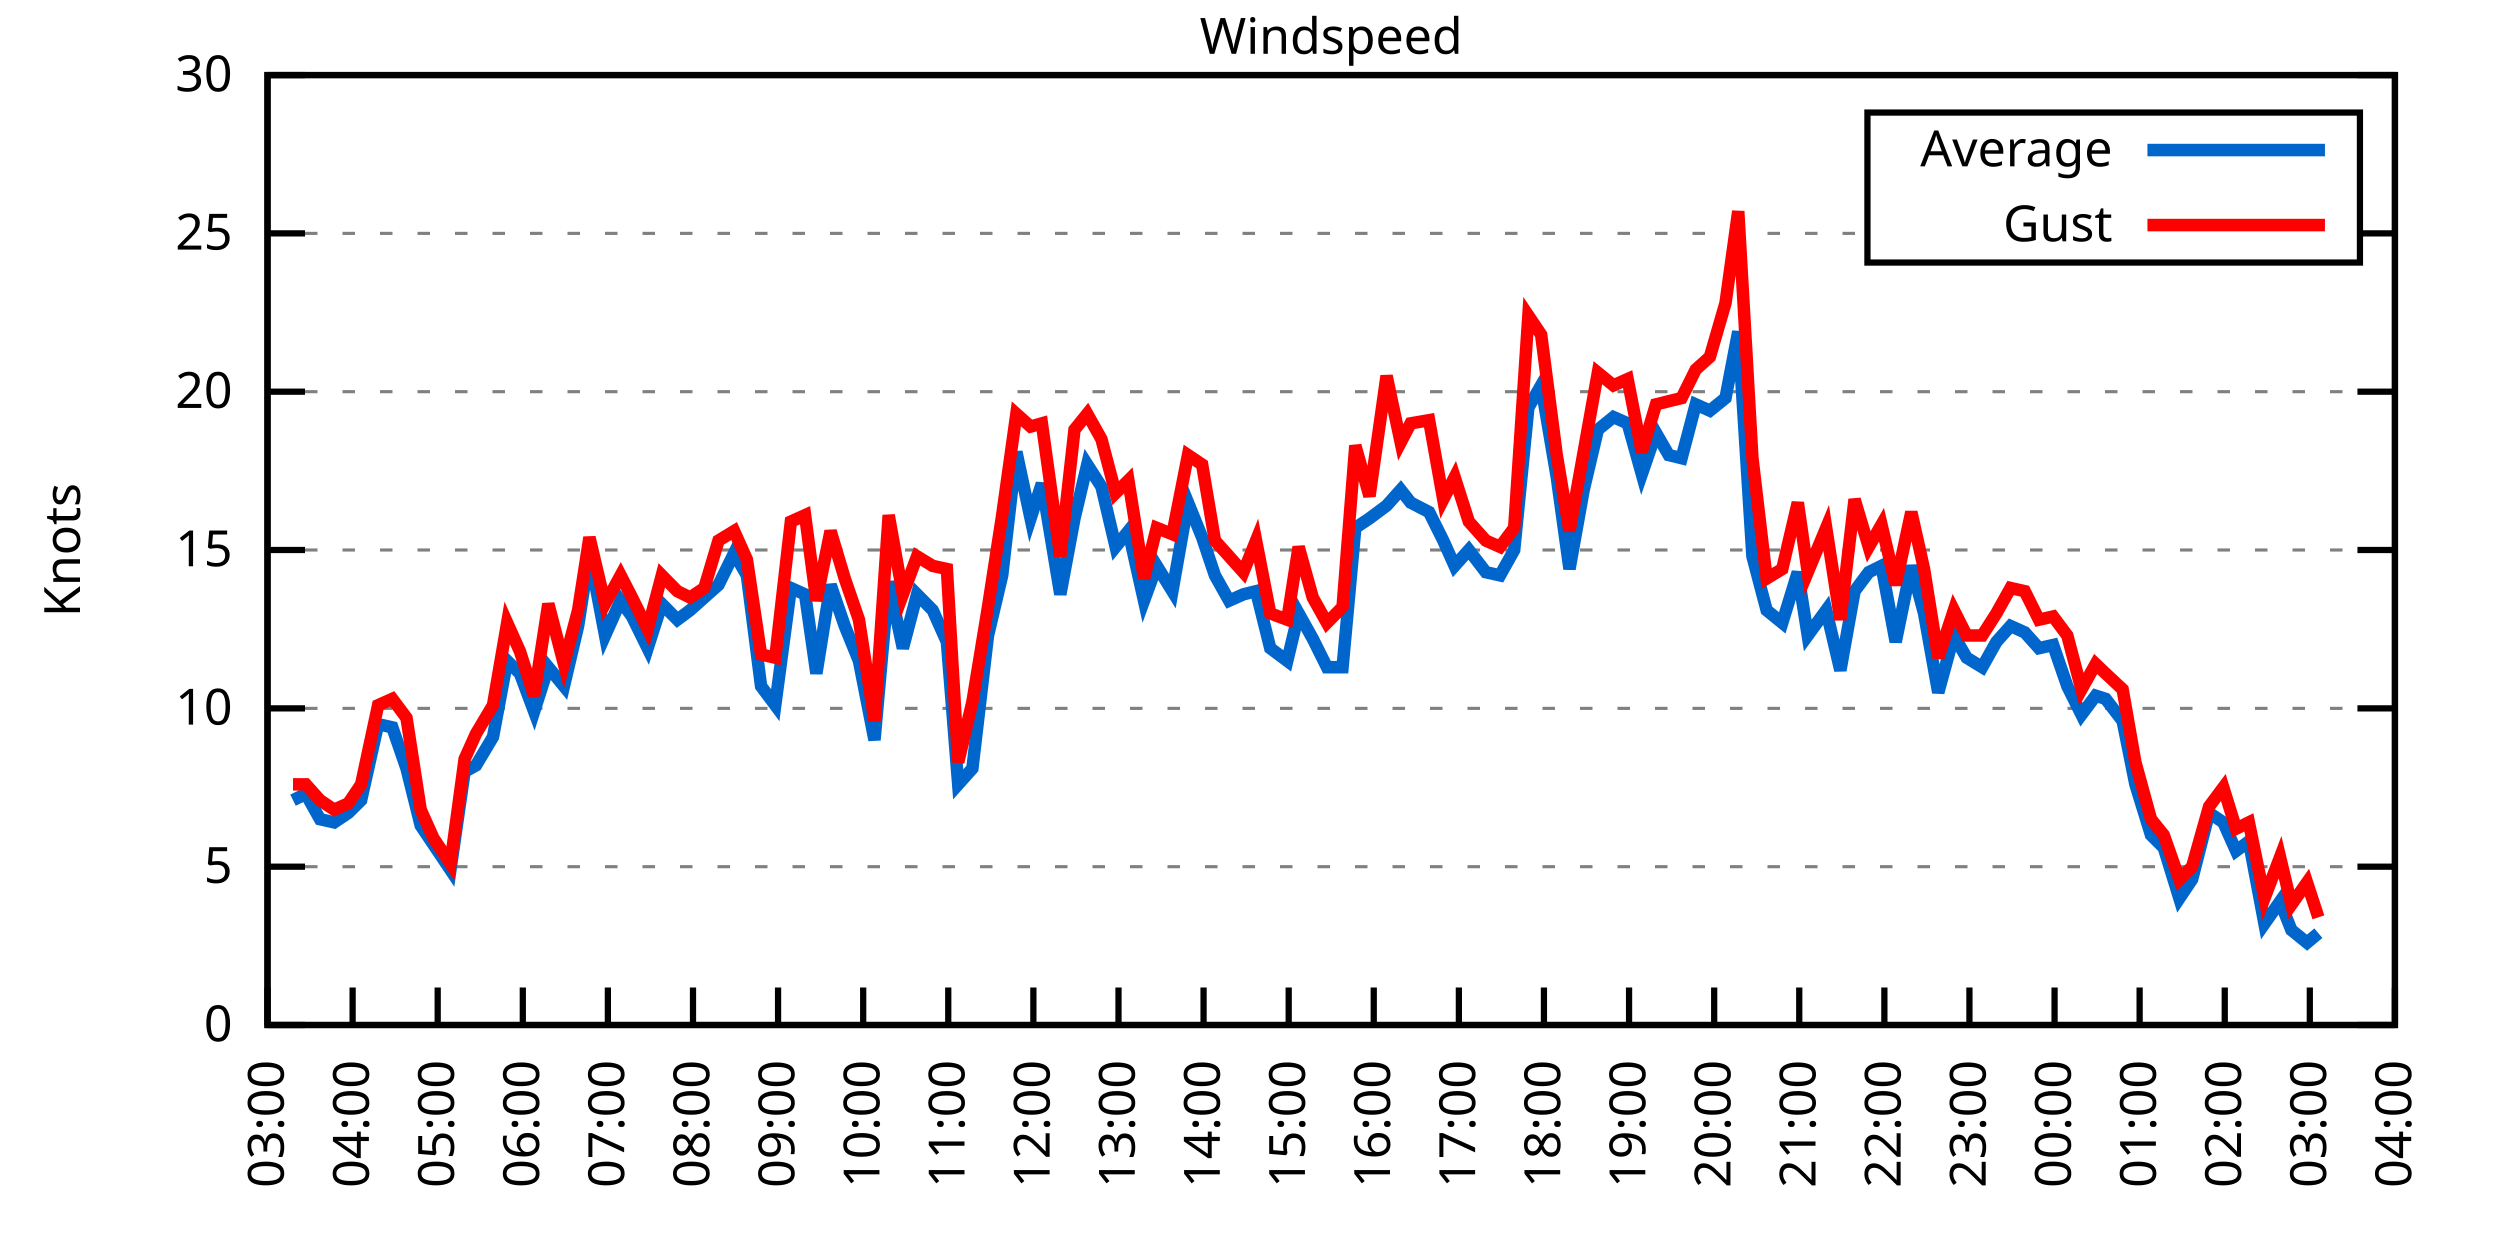
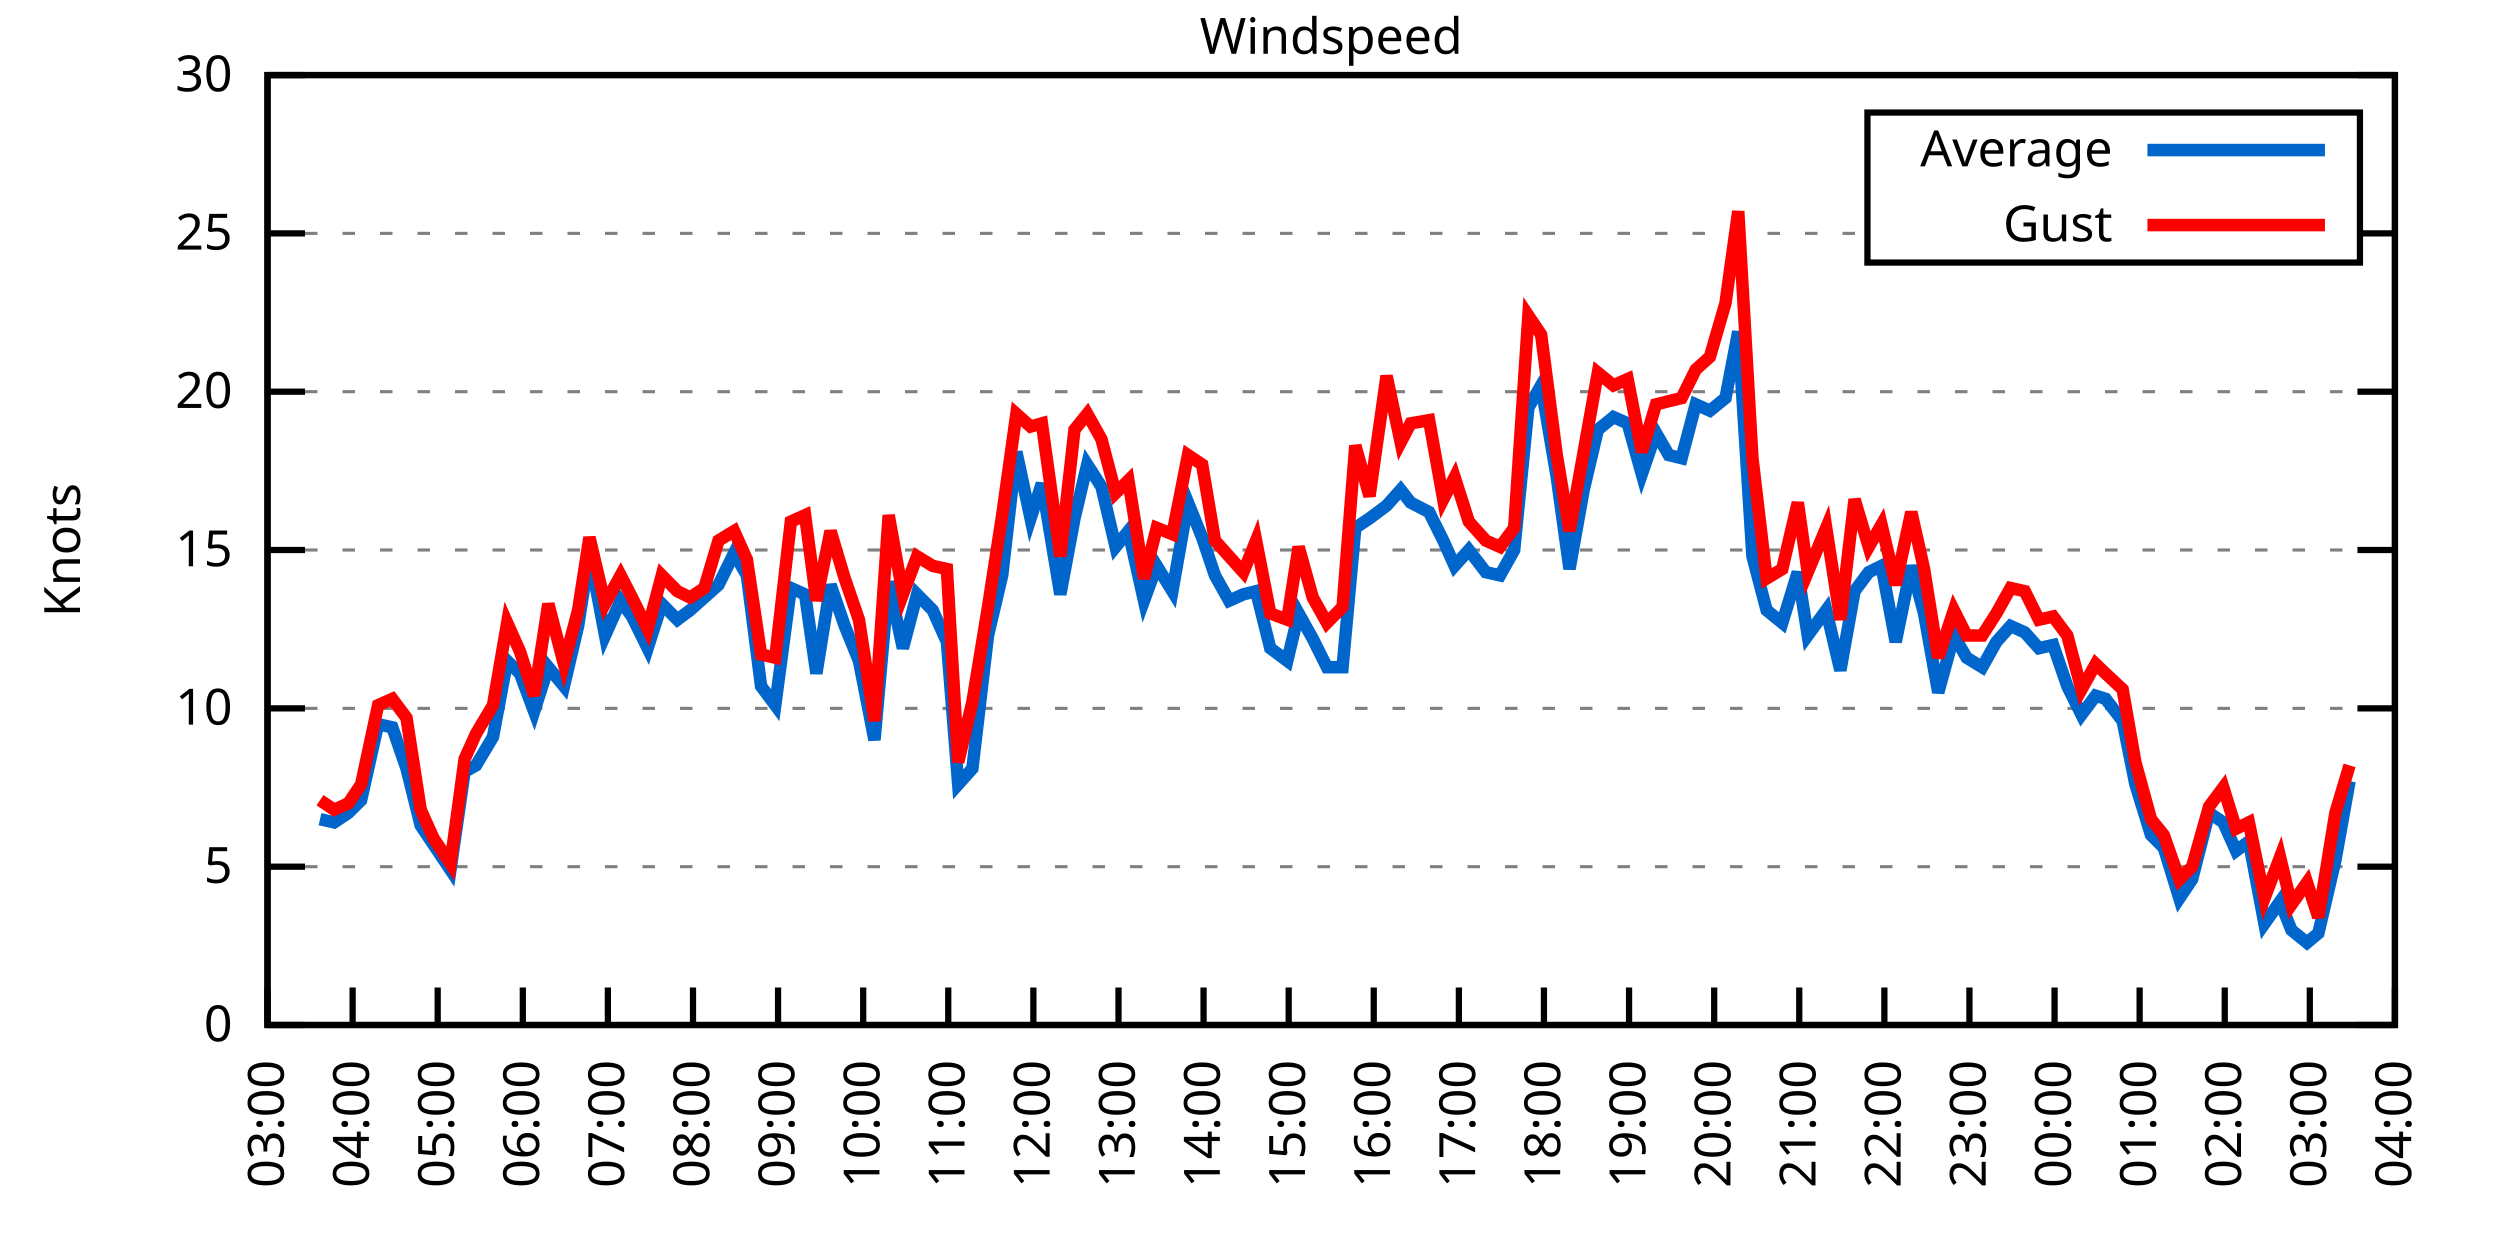
<svg xmlns="http://www.w3.org/2000/svg" xmlns:xlink="http://www.w3.org/1999/xlink" width="400" height="200" viewBox="0 0 400 200">
  <g id="gnuplot_canvas">
    <rect x="0" y="0" width="400" height="200" fill="none" />
    <defs>
      <circle id="gpDot" r="0.5" stroke-width="0.5" stroke="currentColor" />
      <path id="gpPt0" stroke-width="0.333" stroke="currentColor" d="M-1,0 h2 M0,-1 v2" />
      <path id="gpPt1" stroke-width="0.333" stroke="currentColor" d="M-1,-1 L1,1 M1,-1 L-1,1" />
      <path id="gpPt2" stroke-width="0.333" stroke="currentColor" d="M-1,0 L1,0 M0,-1 L0,1 M-1,-1 L1,1 M-1,1 L1,-1" />
      <rect id="gpPt3" stroke-width="0.333" stroke="currentColor" x="-1" y="-1" width="2" height="2" />
      <rect id="gpPt4" stroke-width="0.333" stroke="currentColor" fill="currentColor" x="-1" y="-1" width="2" height="2" />
      <circle id="gpPt5" stroke-width="0.333" stroke="currentColor" cx="0" cy="0" r="1" />
      <use xlink:href="#gpPt5" id="gpPt6" fill="currentColor" stroke="none" />
      <path id="gpPt7" stroke-width="0.333" stroke="currentColor" d="M0,-1.33 L-1.33,0.67 L1.33,0.67 z" />
      <use xlink:href="#gpPt7" id="gpPt8" fill="currentColor" stroke="none" />
      <use xlink:href="#gpPt7" id="gpPt9" stroke="currentColor" transform="rotate(180)" />
      <use xlink:href="#gpPt9" id="gpPt10" fill="currentColor" stroke="none" />
      <use xlink:href="#gpPt3" id="gpPt11" stroke="currentColor" transform="rotate(45)" />
      <use xlink:href="#gpPt11" id="gpPt12" fill="currentColor" stroke="none" />
      <path id="gpPt13" stroke-width="0.333" stroke="currentColor" d="M0,1.330 L1.265,0.411 L0.782,-1.067 L-0.782,-1.076 L-1.265,0.411 z" />
      <use xlink:href="#gpPt13" id="gpPt14" fill="currentColor" stroke="none" />
      <filter id="textbox" filterUnits="objectBoundingBox" x="0" y="0" height="1" width="1">
        <feFlood flood-color="white" flood-opacity="1" result="bgnd" />
        <feComposite in="SourceGraphic" in2="bgnd" operator="atop" />
      </filter>
      <filter id="greybox" filterUnits="objectBoundingBox" x="0" y="0" height="1" width="1">
        <feFlood flood-color="lightgrey" flood-opacity="1" result="grey" />
        <feComposite in="SourceGraphic" in2="grey" operator="atop" />
      </filter>
    </defs>
    <g fill="none" color="white" stroke="currentColor" stroke-width="1.00" stroke-linecap="butt" stroke-linejoin="miter">
</g>
    <g fill="none" color="black" stroke="currentColor" stroke-width="1.00" stroke-linecap="butt" stroke-linejoin="miter">
      <g stroke="none" shape-rendering="crispEdges">
        <polygon fill="rgb(255, 255, 255)" points="42.80,164.00 383.18,164.00 383.18,12.02 42.80,12.02 " />
      </g>
    </g>
    <g fill="none" color="black" stroke="currentColor" stroke-width="1.00" stroke-linecap="butt" stroke-linejoin="miter">
</g>
    <g fill="none" color="black" stroke="black" stroke-width="0.50" stroke-linecap="butt" stroke-linejoin="miter">
</g>
    <g fill="none" color="gray" stroke="currentColor" stroke-width="0.50" stroke-linecap="butt" stroke-linejoin="miter">
      <path stroke="gray" stroke-dasharray="2,4" class="gridline" d="M42.80,164.00 L383.19,164.00  " />
    </g>
    <g fill="none" color="gray" stroke="gray" stroke-width="1.00" stroke-linecap="butt" stroke-linejoin="miter">
</g>
    <g fill="none" color="black" stroke="currentColor" stroke-width="1.00" stroke-linecap="butt" stroke-linejoin="miter">
      <path stroke="black" d="M42.80,164.00 L48.80,164.00 M383.19,164.00 L377.19,164.00  " />
      <g transform="translate(37.20,166.60)" stroke="none" fill="black" font-family="Sans" font-size="8.00" text-anchor="end">
        <text>
          <tspan font-family="Sans"> 0</tspan>
        </text>
      </g>
    </g>
    <g fill="none" color="black" stroke="currentColor" stroke-width="1.00" stroke-linecap="butt" stroke-linejoin="miter">
</g>
    <g fill="none" color="black" stroke="black" stroke-width="0.50" stroke-linecap="butt" stroke-linejoin="miter">
</g>
    <g fill="none" color="gray" stroke="currentColor" stroke-width="0.50" stroke-linecap="butt" stroke-linejoin="miter">
      <path stroke="gray" stroke-dasharray="2,4" class="gridline" d="M42.80,138.67 L383.19,138.67  " />
    </g>
    <g fill="none" color="gray" stroke="gray" stroke-width="1.00" stroke-linecap="butt" stroke-linejoin="miter">
</g>
    <g fill="none" color="black" stroke="currentColor" stroke-width="1.00" stroke-linecap="butt" stroke-linejoin="miter">
      <path stroke="black" d="M42.80,138.67 L48.80,138.67 M383.19,138.67 L377.19,138.67  " />
      <g transform="translate(37.20,141.27)" stroke="none" fill="black" font-family="Sans" font-size="8.00" text-anchor="end">
        <text>
          <tspan font-family="Sans"> 5</tspan>
        </text>
      </g>
    </g>
    <g fill="none" color="black" stroke="currentColor" stroke-width="1.00" stroke-linecap="butt" stroke-linejoin="miter">
</g>
    <g fill="none" color="black" stroke="black" stroke-width="0.50" stroke-linecap="butt" stroke-linejoin="miter">
</g>
    <g fill="none" color="gray" stroke="currentColor" stroke-width="0.50" stroke-linecap="butt" stroke-linejoin="miter">
      <path stroke="gray" stroke-dasharray="2,4" class="gridline" d="M42.80,113.34 L383.19,113.34  " />
    </g>
    <g fill="none" color="gray" stroke="gray" stroke-width="1.00" stroke-linecap="butt" stroke-linejoin="miter">
</g>
    <g fill="none" color="black" stroke="currentColor" stroke-width="1.00" stroke-linecap="butt" stroke-linejoin="miter">
      <path stroke="black" d="M42.80,113.34 L48.80,113.34 M383.19,113.34 L377.19,113.34  " />
      <g transform="translate(37.20,115.94)" stroke="none" fill="black" font-family="Sans" font-size="8.00" text-anchor="end">
        <text>
          <tspan font-family="Sans"> 10</tspan>
        </text>
      </g>
    </g>
    <g fill="none" color="black" stroke="currentColor" stroke-width="1.00" stroke-linecap="butt" stroke-linejoin="miter">
</g>
    <g fill="none" color="black" stroke="black" stroke-width="0.50" stroke-linecap="butt" stroke-linejoin="miter">
</g>
    <g fill="none" color="gray" stroke="currentColor" stroke-width="0.50" stroke-linecap="butt" stroke-linejoin="miter">
      <path stroke="gray" stroke-dasharray="2,4" class="gridline" d="M42.80,88.00 L383.19,88.00  " />
    </g>
    <g fill="none" color="gray" stroke="gray" stroke-width="1.00" stroke-linecap="butt" stroke-linejoin="miter">
</g>
    <g fill="none" color="black" stroke="currentColor" stroke-width="1.00" stroke-linecap="butt" stroke-linejoin="miter">
      <path stroke="black" d="M42.80,88.00 L48.80,88.00 M383.19,88.00 L377.19,88.00  " />
      <g transform="translate(37.20,90.60)" stroke="none" fill="black" font-family="Sans" font-size="8.00" text-anchor="end">
        <text>
          <tspan font-family="Sans"> 15</tspan>
        </text>
      </g>
    </g>
    <g fill="none" color="black" stroke="currentColor" stroke-width="1.00" stroke-linecap="butt" stroke-linejoin="miter">
</g>
    <g fill="none" color="black" stroke="black" stroke-width="0.50" stroke-linecap="butt" stroke-linejoin="miter">
</g>
    <g fill="none" color="gray" stroke="currentColor" stroke-width="0.50" stroke-linecap="butt" stroke-linejoin="miter">
      <path stroke="gray" stroke-dasharray="2,4" class="gridline" d="M42.80,62.67 L383.19,62.67  " />
    </g>
    <g fill="none" color="gray" stroke="gray" stroke-width="1.00" stroke-linecap="butt" stroke-linejoin="miter">
</g>
    <g fill="none" color="black" stroke="currentColor" stroke-width="1.00" stroke-linecap="butt" stroke-linejoin="miter">
      <path stroke="black" d="M42.80,62.67 L48.80,62.67 M383.19,62.67 L377.19,62.67  " />
      <g transform="translate(37.20,65.27)" stroke="none" fill="black" font-family="Sans" font-size="8.00" text-anchor="end">
        <text>
          <tspan font-family="Sans"> 20</tspan>
        </text>
      </g>
    </g>
    <g fill="none" color="black" stroke="currentColor" stroke-width="1.00" stroke-linecap="butt" stroke-linejoin="miter">
</g>
    <g fill="none" color="black" stroke="black" stroke-width="0.50" stroke-linecap="butt" stroke-linejoin="miter">
</g>
    <g fill="none" color="gray" stroke="currentColor" stroke-width="0.50" stroke-linecap="butt" stroke-linejoin="miter">
      <path stroke="gray" stroke-dasharray="2,4" class="gridline" d="M42.80,37.34 L298.79,37.34 M377.59,37.34 L383.19,37.34  " />
    </g>
    <g fill="none" color="gray" stroke="gray" stroke-width="1.00" stroke-linecap="butt" stroke-linejoin="miter">
</g>
    <g fill="none" color="black" stroke="currentColor" stroke-width="1.00" stroke-linecap="butt" stroke-linejoin="miter">
      <path stroke="black" d="M42.80,37.34 L48.80,37.34 M383.19,37.34 L377.19,37.34  " />
      <g transform="translate(37.20,39.94)" stroke="none" fill="black" font-family="Sans" font-size="8.00" text-anchor="end">
        <text>
          <tspan font-family="Sans"> 25</tspan>
        </text>
      </g>
    </g>
    <g fill="none" color="black" stroke="currentColor" stroke-width="1.00" stroke-linecap="butt" stroke-linejoin="miter">
</g>
    <g fill="none" color="black" stroke="black" stroke-width="0.50" stroke-linecap="butt" stroke-linejoin="miter">
</g>
    <g fill="none" color="gray" stroke="currentColor" stroke-width="0.50" stroke-linecap="butt" stroke-linejoin="miter">
      <path stroke="gray" stroke-dasharray="2,4" class="gridline" d="M42.80,12.01 L383.19,12.01  " />
    </g>
    <g fill="none" color="gray" stroke="gray" stroke-width="1.00" stroke-linecap="butt" stroke-linejoin="miter">
</g>
    <g fill="none" color="black" stroke="currentColor" stroke-width="1.00" stroke-linecap="butt" stroke-linejoin="miter">
      <path stroke="black" d="M42.80,12.01 L48.80,12.01 M383.19,12.01 L377.19,12.01  " />
      <g transform="translate(37.20,14.61)" stroke="none" fill="black" font-family="Sans" font-size="8.00" text-anchor="end">
        <text>
          <tspan font-family="Sans"> 30</tspan>
        </text>
      </g>
    </g>
    <g fill="none" color="black" stroke="currentColor" stroke-width="1.00" stroke-linecap="butt" stroke-linejoin="miter">
      <path stroke="black" d="M42.80,164.00 L42.80,158.00  " />
      <g transform="translate(45.40,169.60) rotate(270.00)" stroke="none" fill="black" font-family="Sans" font-size="8.00" text-anchor="end">
        <text>
          <tspan font-family="Sans">03:00</tspan>
        </text>
      </g>
    </g>
    <g fill="none" color="black" stroke="currentColor" stroke-width="1.00" stroke-linecap="butt" stroke-linejoin="miter">
      <path stroke="black" d="M56.42,164.00 L56.42,158.00  " />
      <g transform="translate(59.02,169.60) rotate(270.00)" stroke="none" fill="black" font-family="Sans" font-size="8.00" text-anchor="end">
        <text>
          <tspan font-family="Sans">04:00</tspan>
        </text>
      </g>
    </g>
    <g fill="none" color="black" stroke="currentColor" stroke-width="1.00" stroke-linecap="butt" stroke-linejoin="miter">
      <path stroke="black" d="M70.03,164.00 L70.03,158.00  " />
      <g transform="translate(72.63,169.60) rotate(270.00)" stroke="none" fill="black" font-family="Sans" font-size="8.00" text-anchor="end">
        <text>
          <tspan font-family="Sans">05:00</tspan>
        </text>
      </g>
    </g>
    <g fill="none" color="black" stroke="currentColor" stroke-width="1.00" stroke-linecap="butt" stroke-linejoin="miter">
      <path stroke="black" d="M83.65,164.00 L83.65,158.00  " />
      <g transform="translate(86.25,169.60) rotate(270.00)" stroke="none" fill="black" font-family="Sans" font-size="8.00" text-anchor="end">
        <text>
          <tspan font-family="Sans">06:00</tspan>
        </text>
      </g>
    </g>
    <g fill="none" color="black" stroke="currentColor" stroke-width="1.00" stroke-linecap="butt" stroke-linejoin="miter">
      <path stroke="black" d="M97.26,164.00 L97.26,158.00  " />
      <g transform="translate(99.86,169.60) rotate(270.00)" stroke="none" fill="black" font-family="Sans" font-size="8.00" text-anchor="end">
        <text>
          <tspan font-family="Sans">07:00</tspan>
        </text>
      </g>
    </g>
    <g fill="none" color="black" stroke="currentColor" stroke-width="1.00" stroke-linecap="butt" stroke-linejoin="miter">
      <path stroke="black" d="M110.88,164.00 L110.88,158.00  " />
      <g transform="translate(113.48,169.60) rotate(270.00)" stroke="none" fill="black" font-family="Sans" font-size="8.00" text-anchor="end">
        <text>
          <tspan font-family="Sans">08:00</tspan>
        </text>
      </g>
    </g>
    <g fill="none" color="black" stroke="currentColor" stroke-width="1.00" stroke-linecap="butt" stroke-linejoin="miter">
      <path stroke="black" d="M124.49,164.00 L124.49,158.00  " />
      <g transform="translate(127.09,169.60) rotate(270.00)" stroke="none" fill="black" font-family="Sans" font-size="8.00" text-anchor="end">
        <text>
          <tspan font-family="Sans">09:00</tspan>
        </text>
      </g>
    </g>
    <g fill="none" color="black" stroke="currentColor" stroke-width="1.00" stroke-linecap="butt" stroke-linejoin="miter">
      <path stroke="black" d="M138.11,164.00 L138.11,158.00  " />
      <g transform="translate(140.71,169.60) rotate(270.00)" stroke="none" fill="black" font-family="Sans" font-size="8.00" text-anchor="end">
        <text>
          <tspan font-family="Sans">10:00</tspan>
        </text>
      </g>
    </g>
    <g fill="none" color="black" stroke="currentColor" stroke-width="1.00" stroke-linecap="butt" stroke-linejoin="miter">
      <path stroke="black" d="M151.72,164.00 L151.72,158.00  " />
      <g transform="translate(154.32,169.60) rotate(270.00)" stroke="none" fill="black" font-family="Sans" font-size="8.00" text-anchor="end">
        <text>
          <tspan font-family="Sans">11:00</tspan>
        </text>
      </g>
    </g>
    <g fill="none" color="black" stroke="currentColor" stroke-width="1.00" stroke-linecap="butt" stroke-linejoin="miter">
      <path stroke="black" d="M165.34,164.00 L165.34,158.00  " />
      <g transform="translate(167.94,169.60) rotate(270.00)" stroke="none" fill="black" font-family="Sans" font-size="8.00" text-anchor="end">
        <text>
          <tspan font-family="Sans">12:00</tspan>
        </text>
      </g>
    </g>
    <g fill="none" color="black" stroke="currentColor" stroke-width="1.00" stroke-linecap="butt" stroke-linejoin="miter">
      <path stroke="black" d="M178.96,164.00 L178.96,158.00  " />
      <g transform="translate(181.56,169.60) rotate(270.00)" stroke="none" fill="black" font-family="Sans" font-size="8.00" text-anchor="end">
        <text>
          <tspan font-family="Sans">13:00</tspan>
        </text>
      </g>
    </g>
    <g fill="none" color="black" stroke="currentColor" stroke-width="1.00" stroke-linecap="butt" stroke-linejoin="miter">
      <path stroke="black" d="M192.57,164.00 L192.57,158.00  " />
      <g transform="translate(195.17,169.60) rotate(270.00)" stroke="none" fill="black" font-family="Sans" font-size="8.00" text-anchor="end">
        <text>
          <tspan font-family="Sans">14:00</tspan>
        </text>
      </g>
    </g>
    <g fill="none" color="black" stroke="currentColor" stroke-width="1.00" stroke-linecap="butt" stroke-linejoin="miter">
      <path stroke="black" d="M206.19,164.00 L206.19,158.00  " />
      <g transform="translate(208.79,169.60) rotate(270.00)" stroke="none" fill="black" font-family="Sans" font-size="8.00" text-anchor="end">
        <text>
          <tspan font-family="Sans">15:00</tspan>
        </text>
      </g>
    </g>
    <g fill="none" color="black" stroke="currentColor" stroke-width="1.00" stroke-linecap="butt" stroke-linejoin="miter">
      <path stroke="black" d="M219.80,164.00 L219.80,158.00  " />
      <g transform="translate(222.40,169.60) rotate(270.00)" stroke="none" fill="black" font-family="Sans" font-size="8.00" text-anchor="end">
        <text>
          <tspan font-family="Sans">16:00</tspan>
        </text>
      </g>
    </g>
    <g fill="none" color="black" stroke="currentColor" stroke-width="1.00" stroke-linecap="butt" stroke-linejoin="miter">
      <path stroke="black" d="M233.42,164.00 L233.42,158.00  " />
      <g transform="translate(236.02,169.60) rotate(270.00)" stroke="none" fill="black" font-family="Sans" font-size="8.00" text-anchor="end">
        <text>
          <tspan font-family="Sans">17:00</tspan>
        </text>
      </g>
    </g>
    <g fill="none" color="black" stroke="currentColor" stroke-width="1.00" stroke-linecap="butt" stroke-linejoin="miter">
      <path stroke="black" d="M247.03,164.00 L247.03,158.00  " />
      <g transform="translate(249.63,169.60) rotate(270.00)" stroke="none" fill="black" font-family="Sans" font-size="8.00" text-anchor="end">
        <text>
          <tspan font-family="Sans">18:00</tspan>
        </text>
      </g>
    </g>
    <g fill="none" color="black" stroke="currentColor" stroke-width="1.00" stroke-linecap="butt" stroke-linejoin="miter">
      <path stroke="black" d="M260.65,164.00 L260.65,158.00  " />
      <g transform="translate(263.25,169.60) rotate(270.00)" stroke="none" fill="black" font-family="Sans" font-size="8.00" text-anchor="end">
        <text>
          <tspan font-family="Sans">19:00</tspan>
        </text>
      </g>
    </g>
    <g fill="none" color="black" stroke="currentColor" stroke-width="1.00" stroke-linecap="butt" stroke-linejoin="miter">
      <path stroke="black" d="M274.27,164.00 L274.27,158.00  " />
      <g transform="translate(276.87,169.60) rotate(270.00)" stroke="none" fill="black" font-family="Sans" font-size="8.00" text-anchor="end">
        <text>
          <tspan font-family="Sans">20:00</tspan>
        </text>
      </g>
    </g>
    <g fill="none" color="black" stroke="currentColor" stroke-width="1.00" stroke-linecap="butt" stroke-linejoin="miter">
      <path stroke="black" d="M287.88,164.00 L287.88,158.00  " />
      <g transform="translate(290.48,169.60) rotate(270.00)" stroke="none" fill="black" font-family="Sans" font-size="8.00" text-anchor="end">
        <text>
          <tspan font-family="Sans">21:00</tspan>
        </text>
      </g>
    </g>
    <g fill="none" color="black" stroke="currentColor" stroke-width="1.00" stroke-linecap="butt" stroke-linejoin="miter">
      <path stroke="black" d="M301.50,164.00 L301.50,158.00  " />
      <g transform="translate(304.10,169.60) rotate(270.00)" stroke="none" fill="black" font-family="Sans" font-size="8.00" text-anchor="end">
        <text>
          <tspan font-family="Sans">22:00</tspan>
        </text>
      </g>
    </g>
    <g fill="none" color="black" stroke="currentColor" stroke-width="1.00" stroke-linecap="butt" stroke-linejoin="miter">
      <path stroke="black" d="M315.11,164.00 L315.11,158.00  " />
      <g transform="translate(317.71,169.60) rotate(270.00)" stroke="none" fill="black" font-family="Sans" font-size="8.00" text-anchor="end">
        <text>
          <tspan font-family="Sans">23:00</tspan>
        </text>
      </g>
    </g>
    <g fill="none" color="black" stroke="currentColor" stroke-width="1.00" stroke-linecap="butt" stroke-linejoin="miter">
      <path stroke="black" d="M328.73,164.00 L328.73,158.00  " />
      <g transform="translate(331.33,169.60) rotate(270.00)" stroke="none" fill="black" font-family="Sans" font-size="8.00" text-anchor="end">
        <text>
          <tspan font-family="Sans">00:00</tspan>
        </text>
      </g>
    </g>
    <g fill="none" color="black" stroke="currentColor" stroke-width="1.00" stroke-linecap="butt" stroke-linejoin="miter">
      <path stroke="black" d="M342.34,164.00 L342.34,158.00  " />
      <g transform="translate(344.94,169.60) rotate(270.00)" stroke="none" fill="black" font-family="Sans" font-size="8.00" text-anchor="end">
        <text>
          <tspan font-family="Sans">01:00</tspan>
        </text>
      </g>
    </g>
    <g fill="none" color="black" stroke="currentColor" stroke-width="1.00" stroke-linecap="butt" stroke-linejoin="miter">
      <path stroke="black" d="M355.96,164.00 L355.96,158.00  " />
      <g transform="translate(358.56,169.60) rotate(270.00)" stroke="none" fill="black" font-family="Sans" font-size="8.00" text-anchor="end">
        <text>
          <tspan font-family="Sans">02:00</tspan>
        </text>
      </g>
    </g>
    <g fill="none" color="black" stroke="currentColor" stroke-width="1.00" stroke-linecap="butt" stroke-linejoin="miter">
      <path stroke="black" d="M369.57,164.00 L369.57,158.00  " />
      <g transform="translate(372.17,169.60) rotate(270.00)" stroke="none" fill="black" font-family="Sans" font-size="8.00" text-anchor="end">
        <text>
          <tspan font-family="Sans">03:00</tspan>
        </text>
      </g>
    </g>
    <g fill="none" color="black" stroke="currentColor" stroke-width="1.00" stroke-linecap="butt" stroke-linejoin="miter">
      <path stroke="black" d="M383.19,164.00 L383.19,158.00  " />
      <g transform="translate(385.79,169.60) rotate(270.00)" stroke="none" fill="black" font-family="Sans" font-size="8.00" text-anchor="end">
        <text>
          <tspan font-family="Sans">04:00</tspan>
        </text>
      </g>
    </g>
    <g fill="none" color="black" stroke="currentColor" stroke-width="1.00" stroke-linecap="butt" stroke-linejoin="miter">
</g>
    <g fill="none" color="black" stroke="currentColor" stroke-width="1.00" stroke-linecap="butt" stroke-linejoin="miter">
      <path stroke="black" d="M42.80,12.01 L42.80,164.00 L383.19,164.00 L383.19,12.01 L42.80,12.01 Z  " />
    </g>
    <g fill="none" color="black" stroke="currentColor" stroke-width="1.00" stroke-linecap="butt" stroke-linejoin="miter">
</g>
    <g fill="none" color="black" stroke="currentColor" stroke-width="1.00" stroke-linecap="butt" stroke-linejoin="miter">
      <path stroke="black" d="M298.79,42.01 L298.79,18.01 L377.59,18.01 L377.59,42.01 L298.79,42.01 Z  " />
    </g>
    <g id="Windspeed_plot_1">
      <g fill="none" color="white" stroke="black" stroke-width="2.00" stroke-linecap="butt" stroke-linejoin="miter">
</g>
      <g fill="none" color="black" stroke="currentColor" stroke-width="2.00" stroke-linecap="butt" stroke-linejoin="miter">
        <g transform="translate(337.99,26.61)" stroke="none" fill="black" font-family="Sans" font-size="8.00" text-anchor="end">
          <text>
            <tspan font-family="Sans">Average</tspan>
          </text>
        </g>
      </g>
      <g fill="none" color="black" stroke="currentColor" stroke-width="2.00" stroke-linecap="butt" stroke-linejoin="miter">
-         <path stroke="rgb(  0, 102, 204)" d="M343.59,24.01 L371.99,24.01 M46.88,128.03 L48.93,127.02 L51.20,131.07 L53.47,131.58 L55.73,130.06 L57.78,128.03   L60.50,115.87 L62.77,116.38 L65.04,122.96 L67.31,132.08 L69.35,135.12 L72.07,139.17 L74.34,123.47 L76.16,122.46   L78.88,117.90 L81.15,105.74 L83.19,107.76 L85.46,113.84 L87.73,106.75 L90.23,109.79 L92.50,100.16 L94.31,88.51   L96.81,101.68 L99.30,96.11 L101.12,98.64 L103.62,103.71 L105.89,96.62 L108.38,99.15 L110.42,97.63 L112.69,95.60   L114.96,93.58 L117.46,88.51 L119.50,92.06 L121.77,109.79 L124.04,112.83 L126.54,94.08 L128.81,95.10 L130.62,107.76   L132.89,93.58 L135.16,100.16 L137.43,105.74 L139.92,118.40 L142.19,93.07 L144.46,103.71 L146.73,95.10 L149.23,97.63   L151.50,102.70 L153.31,125.50 L155.58,122.96 L158.08,101.68 L160.35,92.06 L162.62,72.30 L164.89,82.94 L166.70,77.37   L169.65,95.10 L171.92,82.94 L173.96,74.33 L176.23,77.87 L178.50,87.50 L180.54,84.97 L183.04,96.11 L185.08,90.54   L187.58,94.59 L190.08,80.41 L192.34,85.98 L194.39,92.06 L196.66,96.11 L198.93,95.10 L200.97,94.59 L203.24,103.71   L205.96,105.74 L207.78,98.14 L210.04,102.19 L212.31,106.75 L214.81,106.75 L216.85,84.46 L219.12,82.94 L221.85,80.91   L224.11,78.38 L225.70,80.41 L228.65,81.93 L230.92,86.49 L232.74,90.54 L235.01,88.00 L237.73,91.55 L240.00,92.06   L242.27,88.00 L244.54,65.21 L246.58,61.66 L249.08,76.35 L251.12,91.04 L253.39,78.38 L255.66,68.75 L258.15,66.73   L260.42,67.74 L262.69,75.85 L264.96,69.26 L267.00,72.81 L269.05,73.31 L271.32,64.70 L273.58,65.71 L276.08,63.69   L278.12,53.05 L280.39,89.02 L282.66,97.63 L285.16,99.66 L287.65,91.55 L289.24,101.68 L292.19,97.63 L294.46,107.26   L296.73,94.59 L299.00,91.55 L301.04,90.54 L303.31,102.70 L305.81,90.54 L307.85,98.14 L310.12,110.80 L312.62,101.68   L314.66,105.23 L317.15,106.75 L319.42,102.70 L321.69,100.16 L323.96,101.18 L326.23,103.71 L328.50,103.20 L330.77,109.79   L333.04,114.35 L335.31,111.31 L336.90,111.82 L339.62,115.36 L341.66,125.50 L344.16,133.60 L346.20,135.63 L348.70,143.73   L350.74,140.69 L353.46,130.06 L355.73,131.58 L357.77,136.14 L359.82,134.62 L362.31,147.79 L364.81,144.24 L366.62,148.80   L369.12,150.83 L370.94,149.31  " />
+         <path stroke="rgb(  0, 102, 204)" d="M343.59,24.01 L371.99,24.01 M51.20,131.07 L53.47,131.58 L55.73,130.06 L57.78,128.03 L60.50,115.87 L62.77,116.38   L65.04,122.96 L67.31,132.08 L69.35,135.12 L72.07,139.17 L74.34,123.47 L76.16,122.46 L78.88,117.90 L81.15,105.74   L83.19,107.76 L85.46,113.84 L87.73,106.75 L90.23,109.79 L92.50,100.16 L94.31,88.51 L96.81,101.68 L99.30,96.11   L101.12,98.64 L103.62,103.71 L105.89,96.62 L108.38,99.15 L110.42,97.63 L112.69,95.60 L114.96,93.58 L117.46,88.51   L119.50,92.06 L121.77,109.79 L124.04,112.83 L126.54,94.08 L128.81,95.10 L130.62,107.76 L132.89,93.58 L135.16,100.16   L137.43,105.74 L139.92,118.40 L142.19,93.07 L144.46,103.71 L146.73,95.10 L149.23,97.63 L151.50,102.70 L153.31,125.50   L155.58,122.96 L158.08,101.68 L160.35,92.06 L162.62,72.30 L164.89,82.94 L166.70,77.37 L169.65,95.10 L171.92,82.94   L173.96,74.33 L176.23,77.87 L178.50,87.50 L180.54,84.97 L183.04,96.11 L185.08,90.54 L187.58,94.59 L190.08,80.41   L192.34,85.98 L194.39,92.06 L196.66,96.11 L198.93,95.10 L200.97,94.59 L203.24,103.71 L205.96,105.74 L207.78,98.14   L210.04,102.19 L212.31,106.75 L214.81,106.75 L216.85,84.46 L219.12,82.94 L221.85,80.91 L224.11,78.38 L225.70,80.41   L228.65,81.93 L230.92,86.49 L232.74,90.54 L235.01,88.00 L237.73,91.55 L240.00,92.06 L242.27,88.00 L244.54,65.21   L246.58,61.66 L249.08,76.35 L251.12,91.04 L253.39,78.38 L255.66,68.75 L258.15,66.73 L260.42,67.74 L262.69,75.85   L264.96,69.26 L267.00,72.81 L269.05,73.31 L271.32,64.70 L273.58,65.71 L276.08,63.69 L278.12,53.05 L280.39,89.02   L282.66,97.63 L285.16,99.66 L287.65,91.55 L289.24,101.68 L292.19,97.63 L294.46,107.26 L296.73,94.59 L299.00,91.55   L301.04,90.54 L303.31,102.70 L305.81,90.54 L307.85,98.14 L310.12,110.80 L312.62,101.68 L314.66,105.23 L317.15,106.75   L319.42,102.70 L321.69,100.16 L323.96,101.18 L326.23,103.71 L328.50,103.20 L330.77,109.79 L333.04,114.35 L335.31,111.31   L336.90,111.82 L339.62,115.36 L341.66,125.50 L344.16,133.60 L346.20,135.63 L348.70,143.73 L350.74,140.69 L353.46,130.06   L355.73,131.58 L357.77,136.14 L359.82,134.62 L362.31,147.79 L364.81,144.24 L366.62,148.80 L369.12,150.83 L370.94,149.31   L373.66,137.66 L375.93,124.99  " />
      </g>
    </g>
    <g id="Windspeed_plot_2">
      <g fill="none" color="black" stroke="currentColor" stroke-width="2.00" stroke-linecap="butt" stroke-linejoin="miter">
        <g transform="translate(337.99,38.61)" stroke="none" fill="black" font-family="Sans" font-size="8.00" text-anchor="end">
          <text>
            <tspan font-family="Sans">Gust</tspan>
          </text>
        </g>
      </g>
      <g fill="none" color="black" stroke="currentColor" stroke-width="2.00" stroke-linecap="butt" stroke-linejoin="miter">
-         <path stroke="rgb(255,   0,   0)" d="M343.59,36.01 L371.99,36.01 M46.88,125.50 L48.93,125.50 L51.20,128.03 L53.47,129.55 L55.73,128.54 L57.78,125.50   L60.50,112.83 L62.77,111.82 L65.04,114.86 L67.31,129.55 L69.35,134.11 L72.07,138.16 L74.34,121.44 L76.16,117.39   L78.88,112.83 L81.15,99.66 L83.19,104.22 L85.46,111.31 L87.73,96.62 L90.23,106.24 L92.50,97.63 L94.31,85.98   L96.81,96.62 L99.30,92.06 L101.12,95.60 L103.62,100.67 L105.89,92.06 L108.38,94.59 L110.42,95.60 L112.69,94.08   L114.96,86.49 L117.46,84.97 L119.50,89.52 L121.77,104.72 L124.04,105.23 L126.54,83.45 L128.81,82.43 L130.62,96.11   L132.89,84.97 L135.16,92.56 L137.43,99.15 L139.92,115.36 L142.19,82.43 L144.46,95.10 L146.73,89.02 L149.23,90.54   L151.50,91.04 L153.31,121.95 L155.58,112.32 L158.08,97.12 L160.35,82.43 L162.62,66.22 L164.89,68.25 L166.70,67.74   L169.65,89.02 L171.92,68.75 L173.96,66.22 L176.23,70.27 L178.50,78.89 L180.54,76.86 L183.04,92.56 L185.08,84.46   L187.58,85.47 L190.08,72.81 L192.34,74.33 L194.39,86.49 L196.66,89.02 L198.93,91.55 L200.97,86.49 L203.24,98.14   L205.96,99.15 L207.78,87.50 L210.04,95.60 L212.31,99.66 L214.81,97.12 L216.85,71.29 L219.12,79.39 L221.85,60.14   L224.11,70.78 L225.70,67.74 L228.65,67.23 L230.92,79.90 L232.74,76.35 L235.01,83.45 L237.73,86.49 L240.00,87.50   L242.27,84.46 L244.54,50.51 L246.58,53.55 L249.08,72.81 L251.12,84.97 L253.39,72.30 L255.66,59.63 L258.15,61.66   L260.42,60.65 L262.69,72.30 L264.96,64.70 L267.00,64.19 L269.05,63.69 L271.32,59.13 L273.58,57.10 L276.08,48.49   L278.12,33.80 L280.39,73.31 L282.66,92.56 L285.16,91.04 L287.65,80.41 L289.24,91.55 L292.19,84.46 L294.46,99.15   L296.73,79.90 L299.00,87.50 L301.04,83.95 L303.31,93.58 L305.81,81.93 L307.85,91.04 L310.12,105.23 L312.62,97.63   L314.66,101.68 L317.15,101.68 L319.42,98.14 L321.69,94.08 L323.96,94.59 L326.23,99.15 L328.50,98.64 L330.77,101.68   L333.04,110.30 L335.31,106.24 L336.90,107.76 L339.62,110.30 L341.66,121.95 L344.16,131.07 L346.20,133.60 L348.70,140.69   L350.74,138.67 L353.46,129.04 L355.73,126.00 L357.77,132.59 L359.82,131.58 L362.31,143.73 L364.81,137.15 L366.62,144.75   L369.12,141.20 L370.94,146.77  " />
+         <path stroke="rgb(255,   0,   0)" d="M343.59,36.01 L371.99,36.01 M51.20,128.03 L53.47,129.55 L55.73,128.54 L57.78,125.50 L60.50,112.83 L62.77,111.82   L65.04,114.86 L67.31,129.55 L69.35,134.11 L72.07,138.16 L74.34,121.44 L76.16,117.39 L78.88,112.83 L81.15,99.66   L83.19,104.22 L85.46,111.31 L87.73,96.62 L90.23,106.24 L92.50,97.63 L94.31,85.98 L96.81,96.62 L99.30,92.06   L101.12,95.60 L103.62,100.67 L105.89,92.06 L108.38,94.59 L110.42,95.60 L112.69,94.08 L114.96,86.49 L117.46,84.97   L119.50,89.52 L121.77,104.72 L124.04,105.23 L126.54,83.45 L128.81,82.43 L130.62,96.11 L132.89,84.97 L135.16,92.56   L137.43,99.15 L139.92,115.36 L142.19,82.43 L144.46,95.10 L146.73,89.02 L149.23,90.54 L151.50,91.04 L153.31,121.95   L155.58,112.32 L158.08,97.12 L160.35,82.43 L162.62,66.22 L164.89,68.25 L166.70,67.74 L169.65,89.02 L171.92,68.75   L173.96,66.22 L176.23,70.27 L178.50,78.89 L180.54,76.86 L183.04,92.56 L185.08,84.46 L187.58,85.47 L190.08,72.81   L192.34,74.33 L194.39,86.49 L196.66,89.02 L198.93,91.55 L200.97,86.49 L203.24,98.14 L205.96,99.15 L207.78,87.50   L210.04,95.60 L212.31,99.66 L214.81,97.12 L216.85,71.29 L219.12,79.39 L221.85,60.14 L224.11,70.78 L225.70,67.74   L228.65,67.23 L230.92,79.90 L232.74,76.35 L235.01,83.45 L237.73,86.49 L240.00,87.50 L242.27,84.46 L244.54,50.51   L246.58,53.55 L249.08,72.81 L251.12,84.97 L253.39,72.30 L255.66,59.63 L258.15,61.66 L260.42,60.65 L262.69,72.30   L264.96,64.70 L267.00,64.19 L269.05,63.69 L271.32,59.13 L273.58,57.10 L276.08,48.49 L278.12,33.80 L280.39,73.31   L282.66,92.56 L285.16,91.04 L287.65,80.41 L289.24,91.55 L292.19,84.46 L294.46,99.15 L296.73,79.90 L299.00,87.50   L301.04,83.95 L303.31,93.58 L305.81,81.93 L307.85,91.04 L310.12,105.23 L312.62,97.63 L314.66,101.68 L317.15,101.68   L319.42,98.14 L321.69,94.08 L323.96,94.59 L326.23,99.15 L328.50,98.64 L330.77,101.68 L333.04,110.30 L335.31,106.24   L336.90,107.76 L339.62,110.30 L341.66,121.95 L344.16,131.07 L346.20,133.60 L348.70,140.69 L350.74,138.67 L353.46,129.04   L355.73,126.00 L357.77,132.59 L359.82,131.58 L362.31,143.73 L364.81,137.15 L366.62,144.75 L369.12,141.20 L370.94,146.77   L373.66,130.06 L375.93,122.46  " />
      </g>
    </g>
    <g fill="none" color="black" stroke="currentColor" stroke-width="2.00" stroke-linecap="butt" stroke-linejoin="miter">
</g>
    <g fill="none" color="black" stroke="black" stroke-width="1.00" stroke-linecap="butt" stroke-linejoin="miter">
</g>
    <g fill="none" color="black" stroke="currentColor" stroke-width="1.00" stroke-linecap="butt" stroke-linejoin="miter">
      <path stroke="black" d="M42.80,12.01 L42.80,164.00 L383.19,164.00 L383.19,12.01 L42.80,12.01 Z  " />
      <g transform="translate(12.80,88.01) rotate(270.00)" stroke="none" fill="black" font-family="Sans" font-size="8.00" text-anchor="middle">
        <text>
          <tspan font-family="Sans">Knots</tspan>
        </text>
      </g>
    </g>
    <g fill="none" color="black" stroke="currentColor" stroke-width="1.00" stroke-linecap="butt" stroke-linejoin="miter">
</g>
    <g fill="none" color="black" stroke="currentColor" stroke-width="1.00" stroke-linecap="butt" stroke-linejoin="miter">
      <g transform="translate(212.99,8.61)" stroke="none" fill="black" font-family="Sans" font-size="8.00" text-anchor="middle">
        <text>
          <tspan font-family="Sans">Windspeed</tspan>
        </text>
      </g>
    </g>
    <g fill="none" color="black" stroke="currentColor" stroke-width="1.00" stroke-linecap="butt" stroke-linejoin="miter">
</g>
  </g>
</svg>
